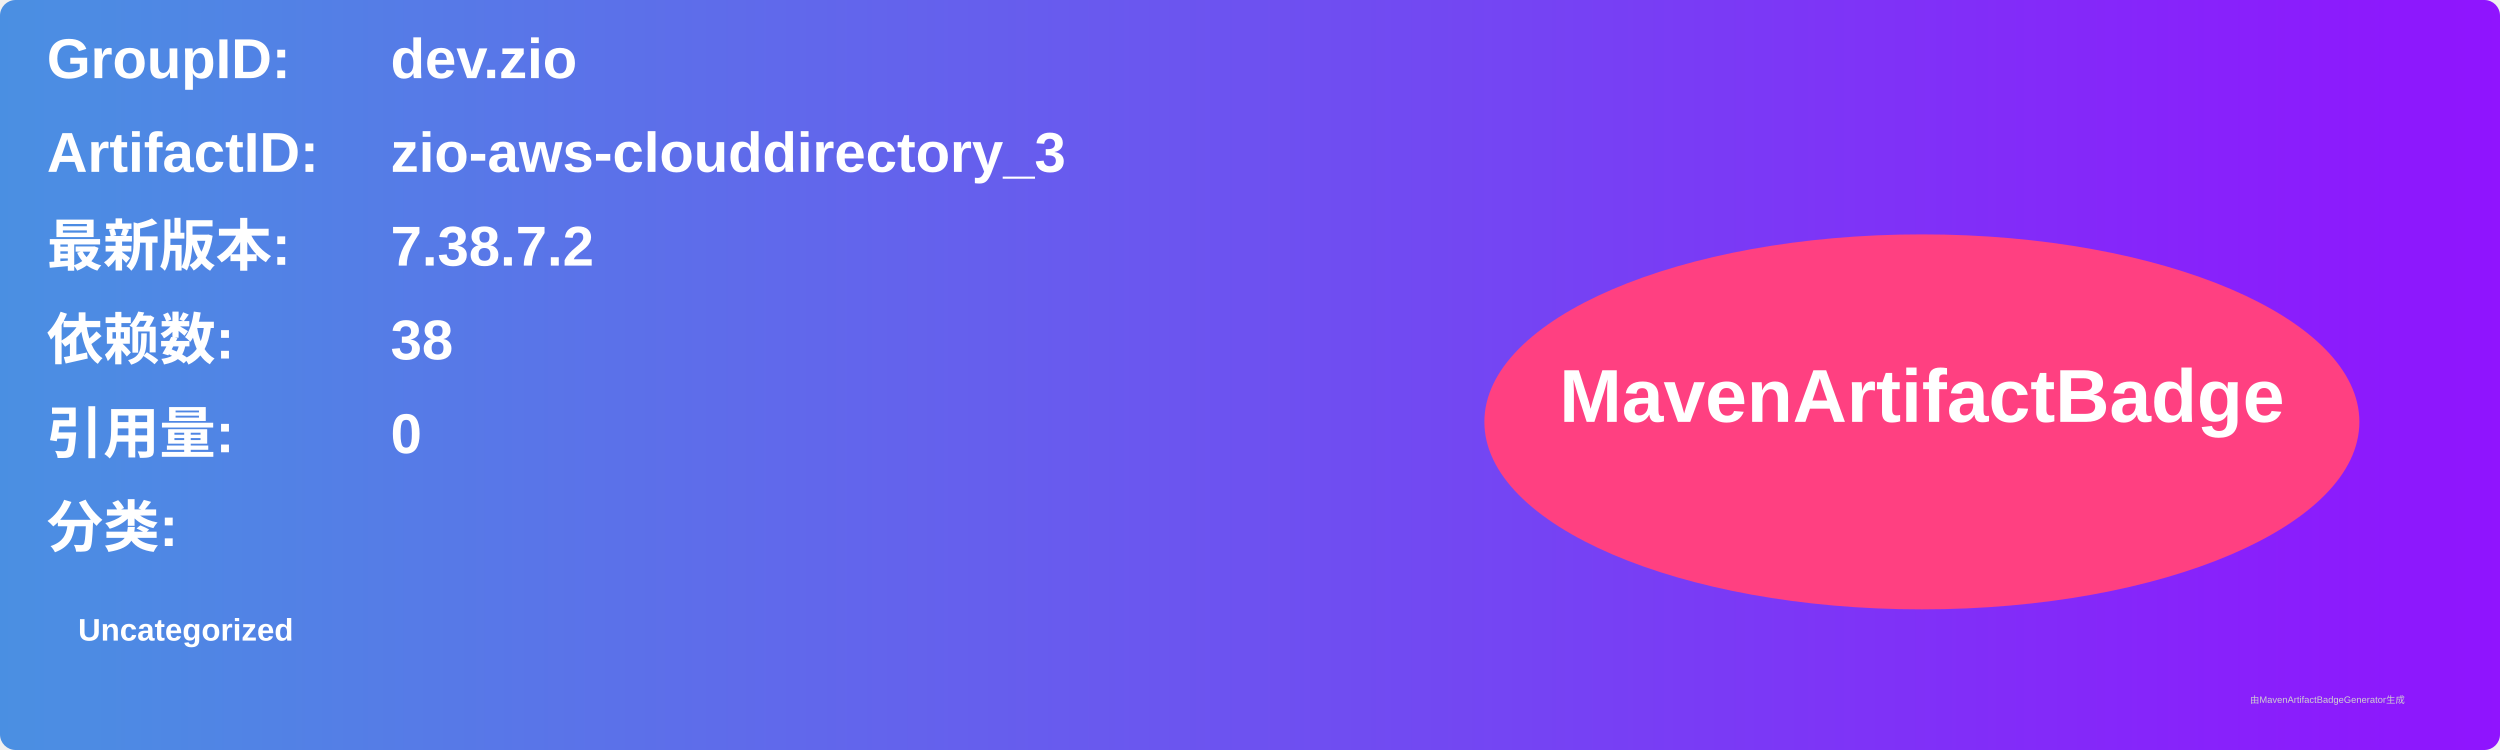
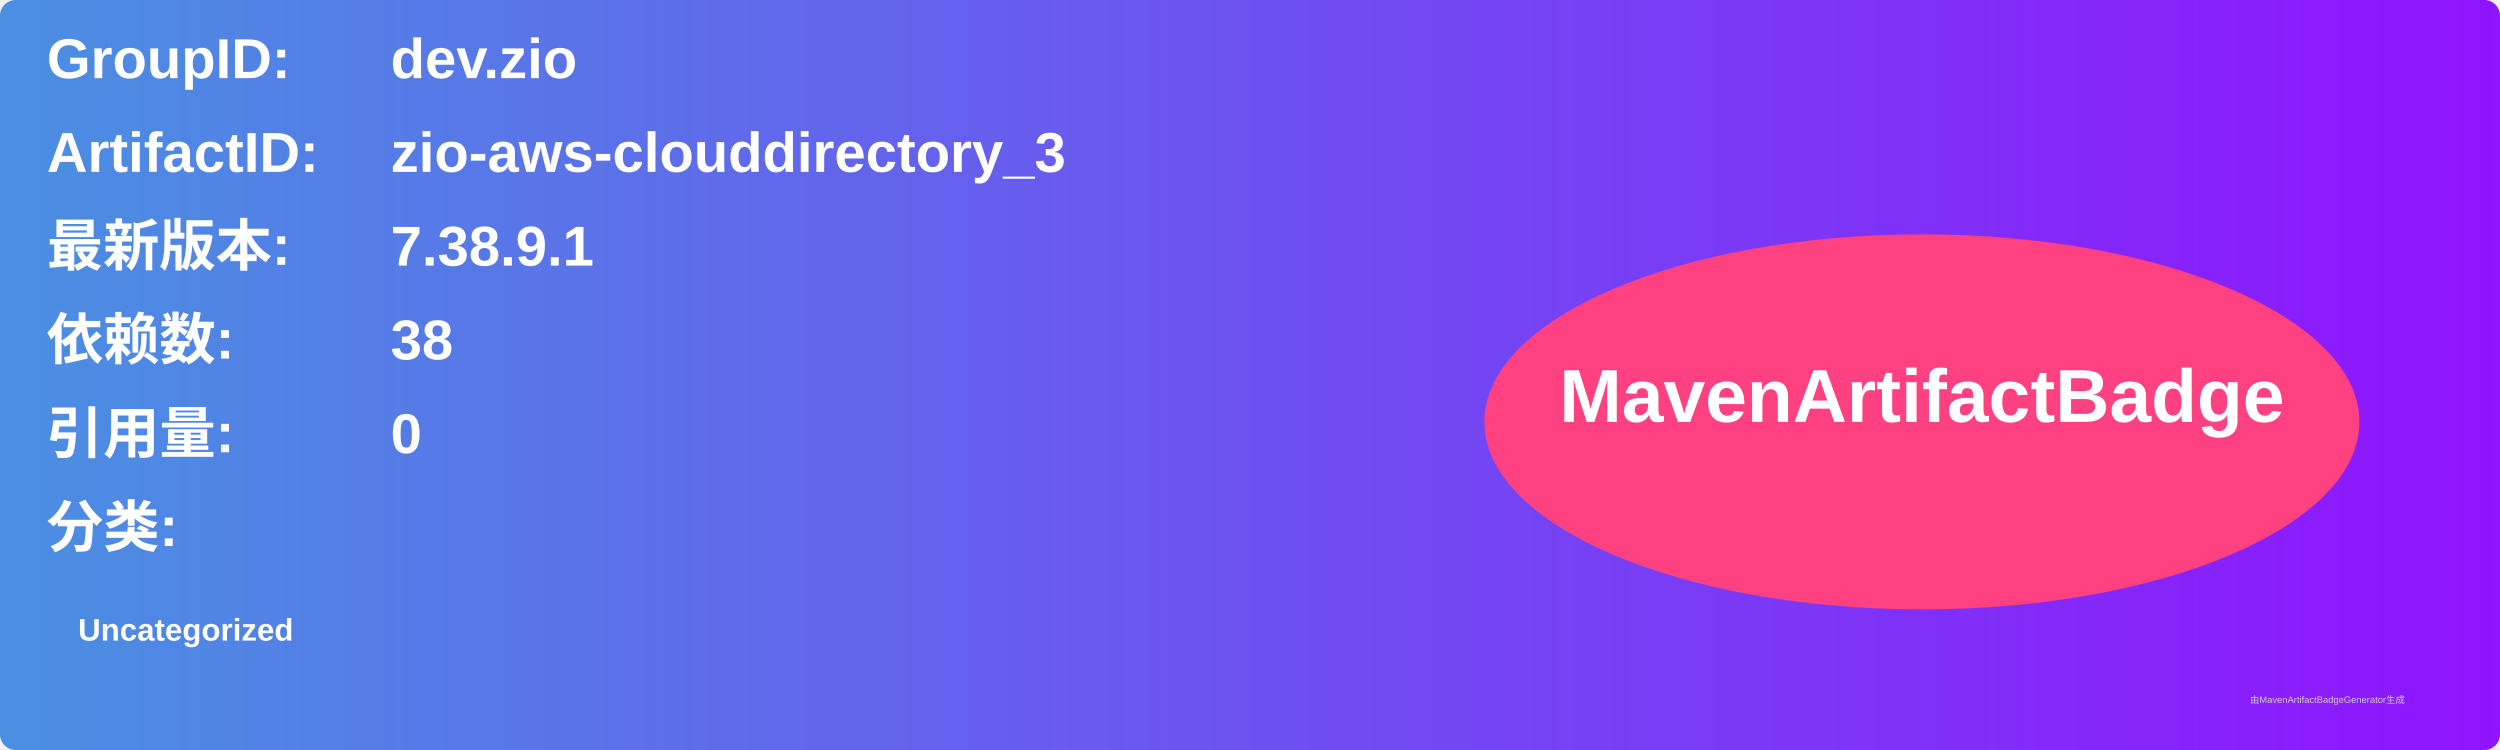
<svg xmlns="http://www.w3.org/2000/svg" width="800" height="240" viewBox="0 0 800 240">
  <linearGradient id="grad" x1="0%" y1="0%" x2="100%" y2="0%">
    <stop offset="0%" stop-color="#4a90e2" />
    <stop offset="100%" stop-color="#9013fe" />
  </linearGradient>
  <rect width="100%" height="100%" rx="5" ry="5" fill="url(#grad)" />
  <g transform="translate(15, 15)">
    <text x="0" y="10" font-family="Arial" font-size="18" fill="white" font-weight="bold" width="260">GroupID:</text>
    <text x="110" y="10" font-family="Arial" font-size="18" fill="white" font-weight="bold" width="460">dev.zio</text>
    <text x="0" y="40" font-family="Arial" font-size="18" fill="white" font-weight="bold" width="260">ArtifactID:</text>
    <text x="110" y="40" font-family="Arial" font-size="18" fill="white" font-weight="bold" width="460">zio-aws-clouddirectory_3</text>
    <text x="0" y="70" font-family="Arial" font-size="18" fill="white" font-weight="bold">最新版本:</text>
    <text x="110" y="70" font-family="Arial" font-size="18" fill="white" font-weight="bold">
-       <tspan font-weight="bold">7.38.7.2</tspan>
+       <tspan font-weight="bold">7.38.9.1</tspan>
    </text>
    <text x="0" y="100" font-family="Arial" font-size="18" fill="white" font-weight="bold">依赖数: </text>
    <text x="110" y="100" font-family="Arial" font-size="18" fill="white">
      <tspan font-weight="bold">38</tspan>
    </text>
    <text x="0" y="130" font-family="Arial" font-size="18" fill="white" font-weight="bold">引用量: </text>
    <text x="110" y="130" font-family="Arial" font-size="18" fill="white">
      <tspan font-weight="bold">0</tspan>
    </text>
    <text x="0" y="160" font-family="Arial" font-size="18" fill="white" font-weight="bold">分类:</text>
    <text x="10" y="190" font-family="Arial" font-size="10" fill="white">
      <tspan font-weight="bold">Uncategorized</tspan>
    </text>
    <ellipse cx="600" cy="120" rx="140" ry="60" fill="#ff4081" />
    <text x="600" y="120" text-anchor="middle" font-family="Arial" font-size="24" fill="white" font-weight="bold">MavenArtifactBadge</text>
  </g>
  <text x="720" y="225" font-family="Arial" font-size="3" fill="#d0d0d0">由MavenArtifactBadgeGenerator生成</text>
</svg>
